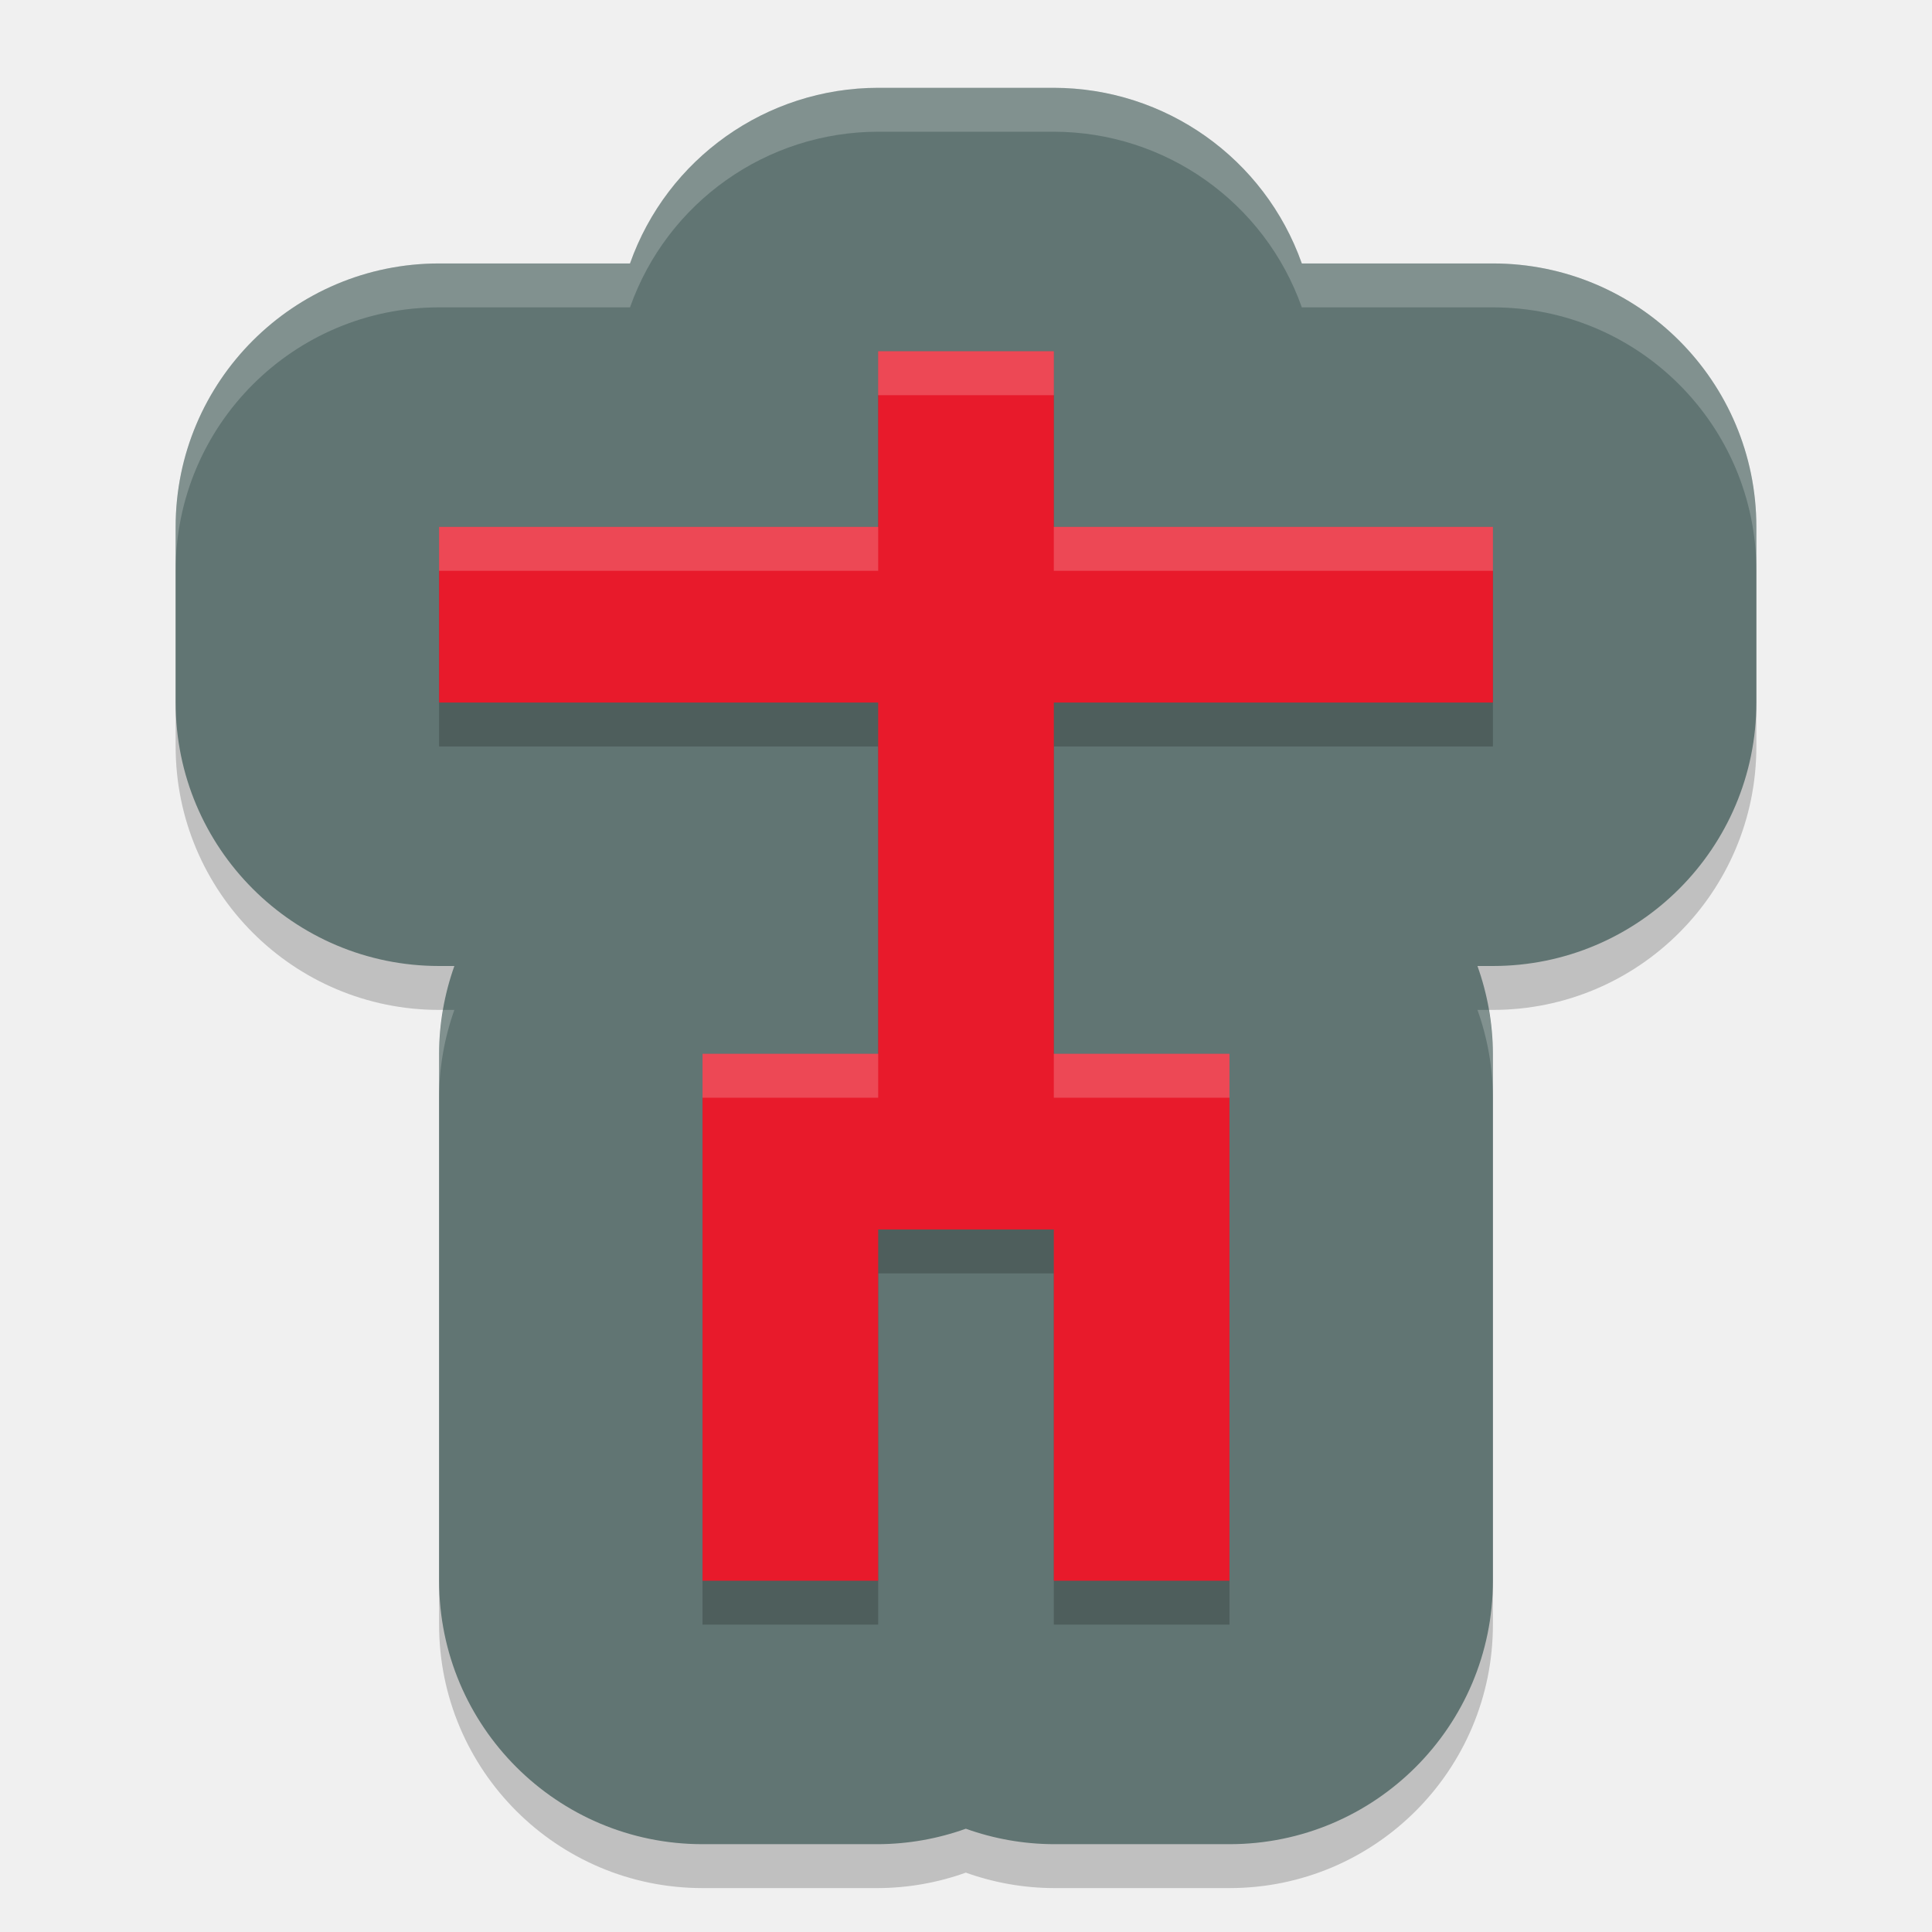
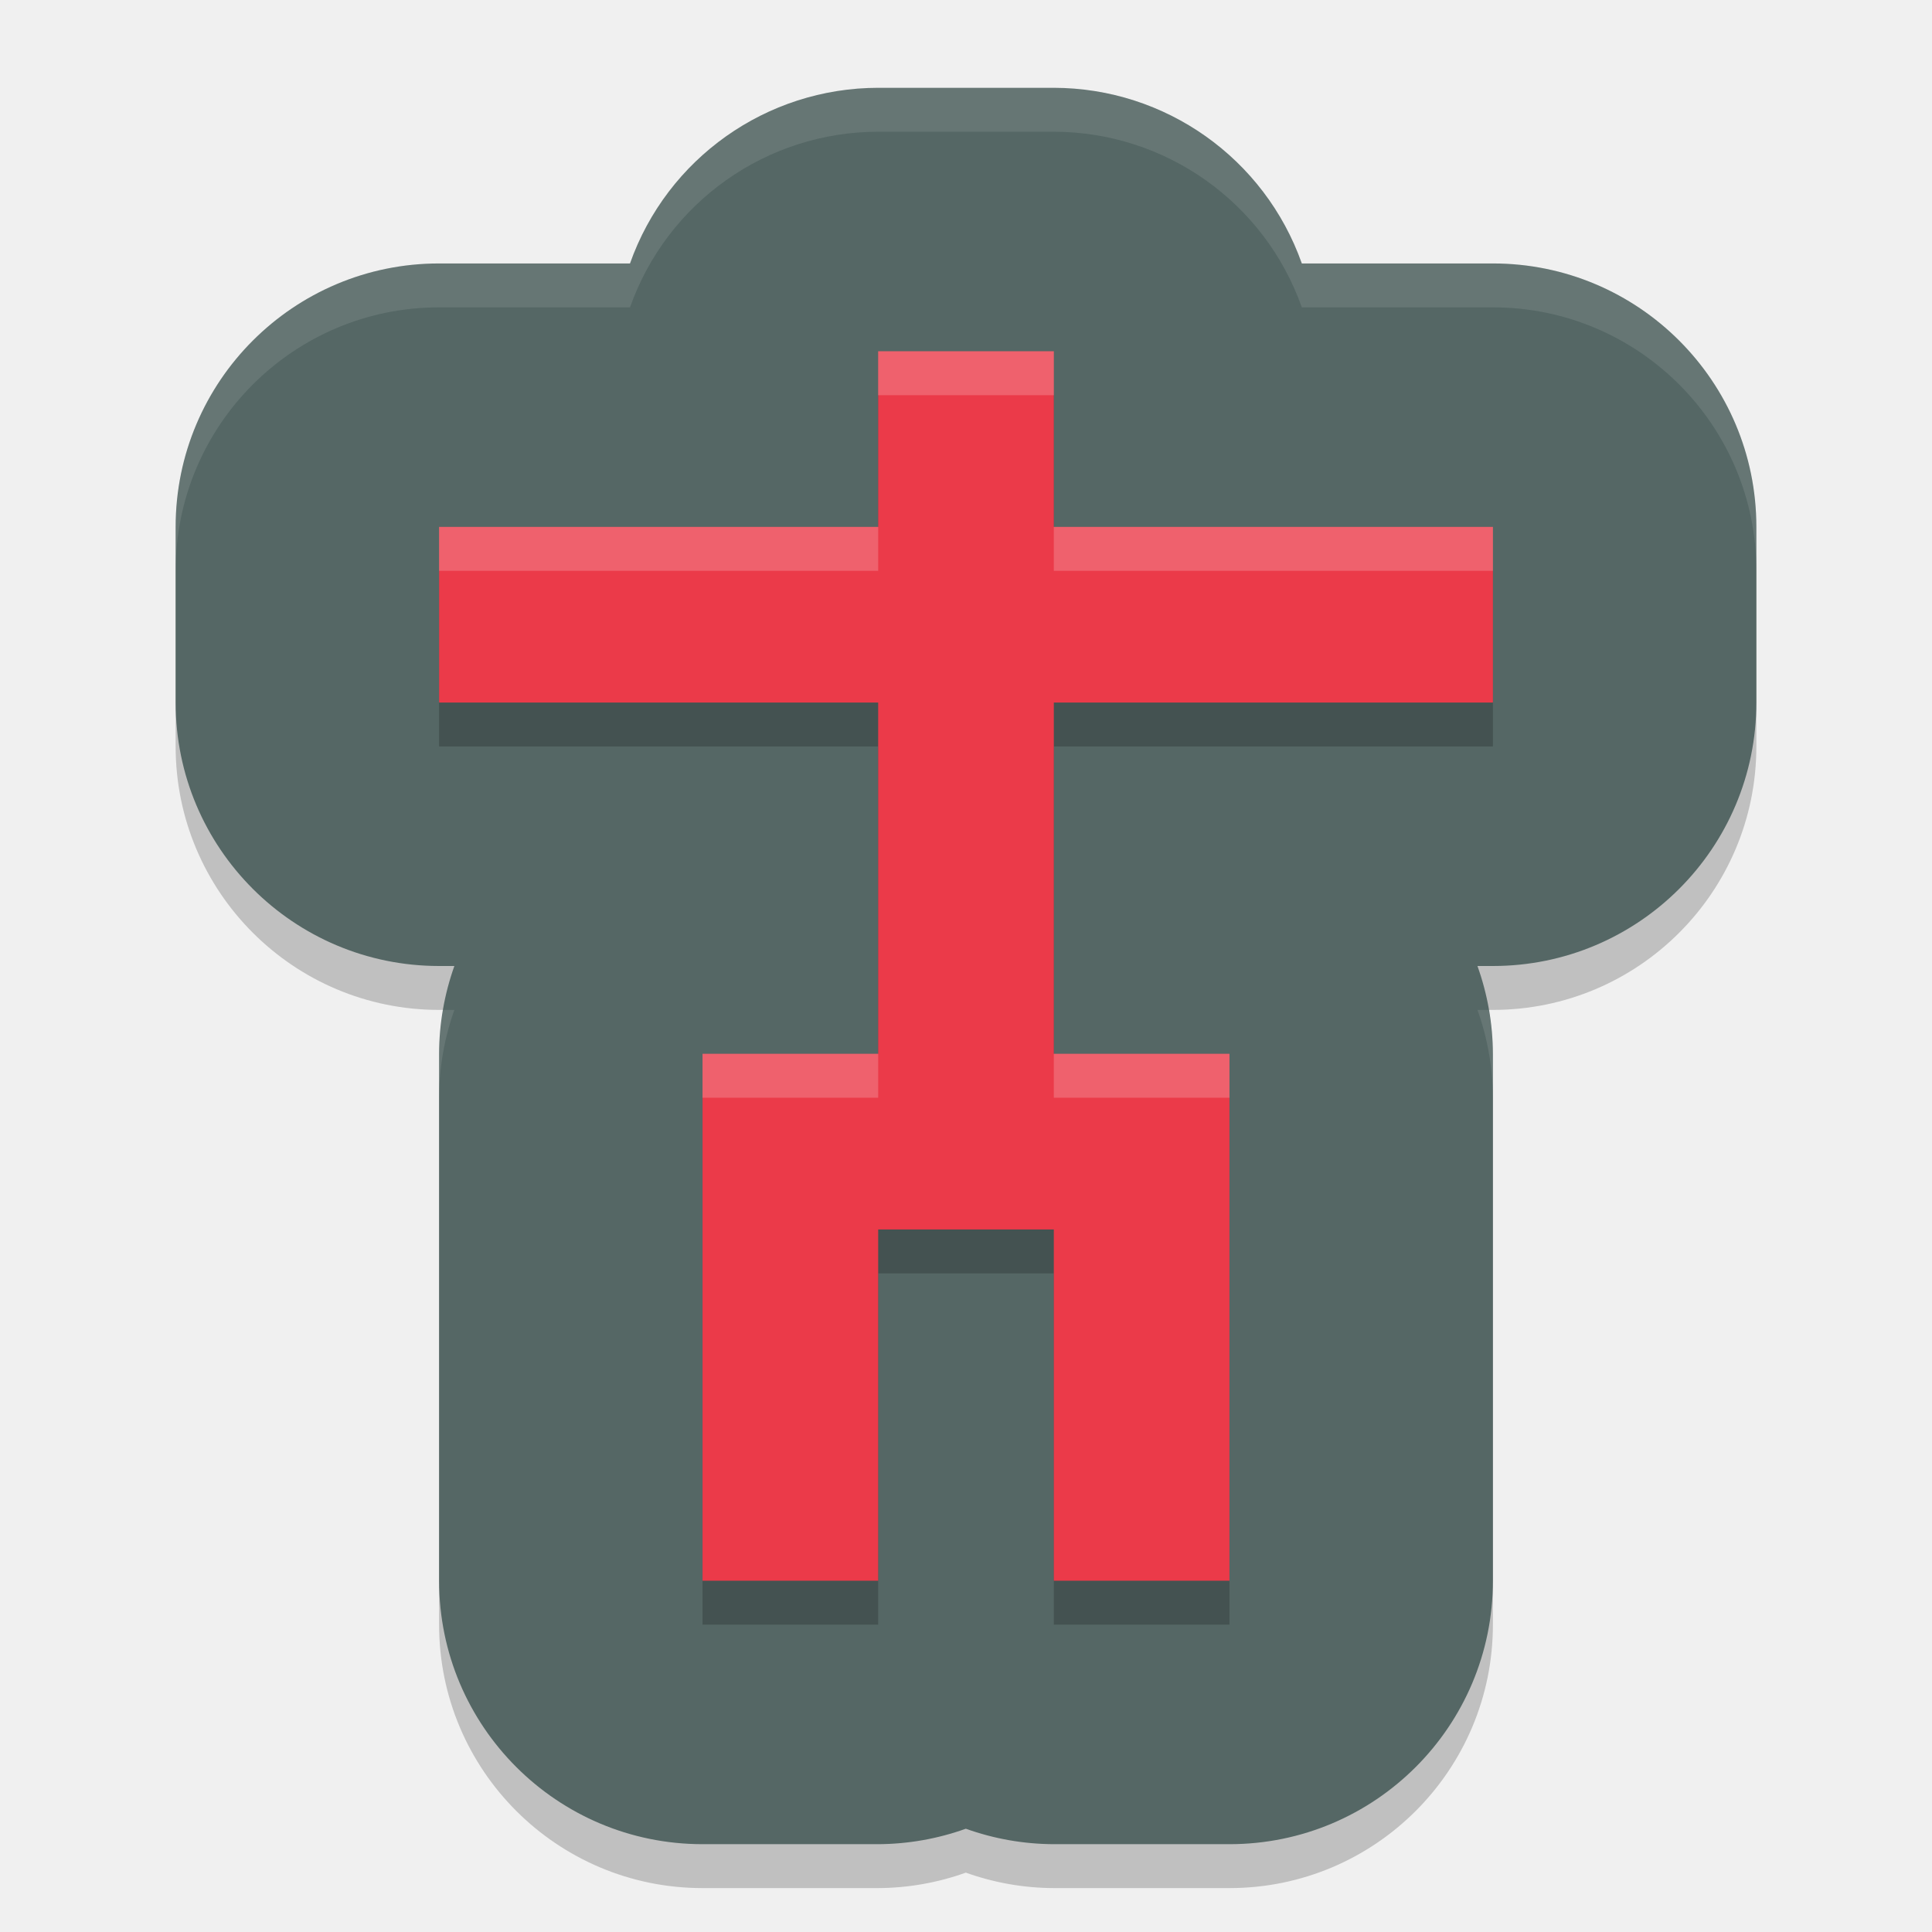
<svg xmlns="http://www.w3.org/2000/svg" width="22" height="22" version="1.1">
-   <g>
-     <path d="m10 1.5a3 3 0 0 0-2.826 2h-2.174a3 3 0 0 0-3 3v2a3 3 0 0 0 3 3h0.174a3 3 0 0 0-0.174 1v6a3 3 0 0 0 3 3h2a3 3 0 0 0 0.998-0.176 3 3 0 0 0 1.002 0.176h2a3 3 0 0 0 3-3v-6a3 3 0 0 0-0.176-1h0.176a3 3 0 0 0 3-3v-2a3 3 0 0 0-3-3h-2.176a3 3 0 0 0-2.824-2z" style="opacity:.2" />
-     <path d="m10 1a3 3 0 0 0-2.826 2h-2.174a3 3 0 0 0-3 3v2a3 3 0 0 0 3 3h0.174a3 3 0 0 0-0.174 1v6a3 3 0 0 0 3 3h2a3 3 0 0 0 0.998-0.176 3 3 0 0 0 1.002 0.176h2a3 3 0 0 0 3-3v-6a3 3 0 0 0-0.176-1h0.176a3 3 0 0 0 3-3v-2a3 3 0 0 0-3-3h-2.176a3 3 0 0 0-2.824-2z" style="fill:#617573" />
-     <path d="m10 4.5v2h-5v2h5v4h-2v6h2v-4h2v4h2v-6h-2v-4h5v-2h-5v-2z" style="opacity:.2" />
-     <path d="m10 4v2h-5v2h5v4h-2v6h2v-4h2v4h2v-6h-2v-4h5v-2h-5v-2z" style="fill:#e81a2b" />
-     <path d="m10 4v0.5h2v-0.5zm-5 2v0.5h5v-0.5zm7 0v0.5h5v-0.5zm-4 6v0.5h2v-0.5zm4 0v0.5h2v-0.5z" style="fill:#ffffff;opacity:.2" />
-     <path d="m10 1a3 3 0 0 0-2.826 2h-2.174a3 3 0 0 0-3 3v0.5a3 3 0 0 1 3-3h2.174a3 3 0 0 1 2.826-2h2a3 3 0 0 1 2.824 2h2.176a3 3 0 0 1 3 3v-0.5a3 3 0 0 0-3-3h-2.176a3 3 0 0 0-2.824-2zm-4.955 10.5a3 3 0 0 0-0.045 0.5v0.5a3 3 0 0 1 0.174-1zm11.779 0a3 3 0 0 1 0.176 1v-0.5a3 3 0 0 0-0.047-0.5z" style="fill:#ffffff;opacity:.2" />
-   </g>
+   <path style="opacity:0.2" d="m 10,1.5 a 3,3 0 0 0 -2.826,2 H 5 a 3,3 0 0 0 -3,3 v 2 a 3,3 0 0 0 3,3 H 5.174 A 3,3 0 0 0 5,12.5 v 6 a 3,3 0 0 0 3,3 h 2 A 3,3 0 0 0 10.998,21.324 3,3 0 0 0 12,21.5 h 2 a 3,3 0 0 0 3,-3 v -6 a 3,3 0 0 0 -0.176,-1 H 17 a 3,3 0 0 0 3,-3 v -2 a 3,3 0 0 0 -3,-3 H 14.824 A 3,3 0 0 0 12,1.5 Z" />
+   <path style="fill:#556765" d="M 10,1 A 3,3 0 0 0 7.174,3 H 5 A 3,3 0 0 0 2,6 v 2 a 3,3 0 0 0 3,3 H 5.174 A 3,3 0 0 0 5,12 v 6 a 3,3 0 0 0 3,3 h 2 A 3,3 0 0 0 10.998,20.824 3,3 0 0 0 12,21 h 2 a 3,3 0 0 0 3,-3 V 12 A 3,3 0 0 0 16.824,11 H 17 A 3,3 0 0 0 20,8 V 6 A 3,3 0 0 0 17,3 H 14.824 A 3,3 0 0 0 12,1 Z" />
+   <path style="opacity:0.2" d="m 10,4.5 v 2 H 5 v 2 h 5 v 4 H 8 v 6 h 2 v -4 h 2 v 4 h 2 v -6 h -2 v -4 h 5 v -2 h -5 v -2 z" />
+   <path style="fill:#eb3a49" d="M 10,4 V 6 H 5 v 2 h 5 v 4 H 8 v 6 h 2 v -4 h 2 v 4 h 2 V 12 H 12 V 8 h 5 V 6 H 12 V 4 Z" />
+   <path style="opacity:0.2;fill:#ffffff" d="m 10,4 v 0.5 h 2 V 4 Z M 5,6 v 0.5 h 5 V 6 Z m 7,0 v 0.5 h 5 V 6 Z m -4,6 v 0.5 h 2 V 12 Z m 4,0 v 0.5 h 2 V 12 Z" />
+   <path style="opacity:0.1;fill:#ffffff" d="M 10,1 A 3,3 0 0 0 7.174,3 H 5 A 3,3 0 0 0 2,6 v 0.5 a 3,3 0 0 1 3,-3 H 7.174 A 3,3 0 0 1 10,1.5 h 2 a 3,3 0 0 1 2.824,2 H 17 a 3,3 0 0 1 3,3 V 6 A 3,3 0 0 0 17,3 H 14.824 A 3,3 0 0 0 12,1 Z M 5.045,11.5 A 3,3 0 0 0 5,12 v 0.5 a 3,3 0 0 1 0.174,-1 z m 11.779,0 A 3,3 0 0 1 17,12.5 V 12 a 3,3 0 0 0 -0.047,-0.5 z" />
</svg>
